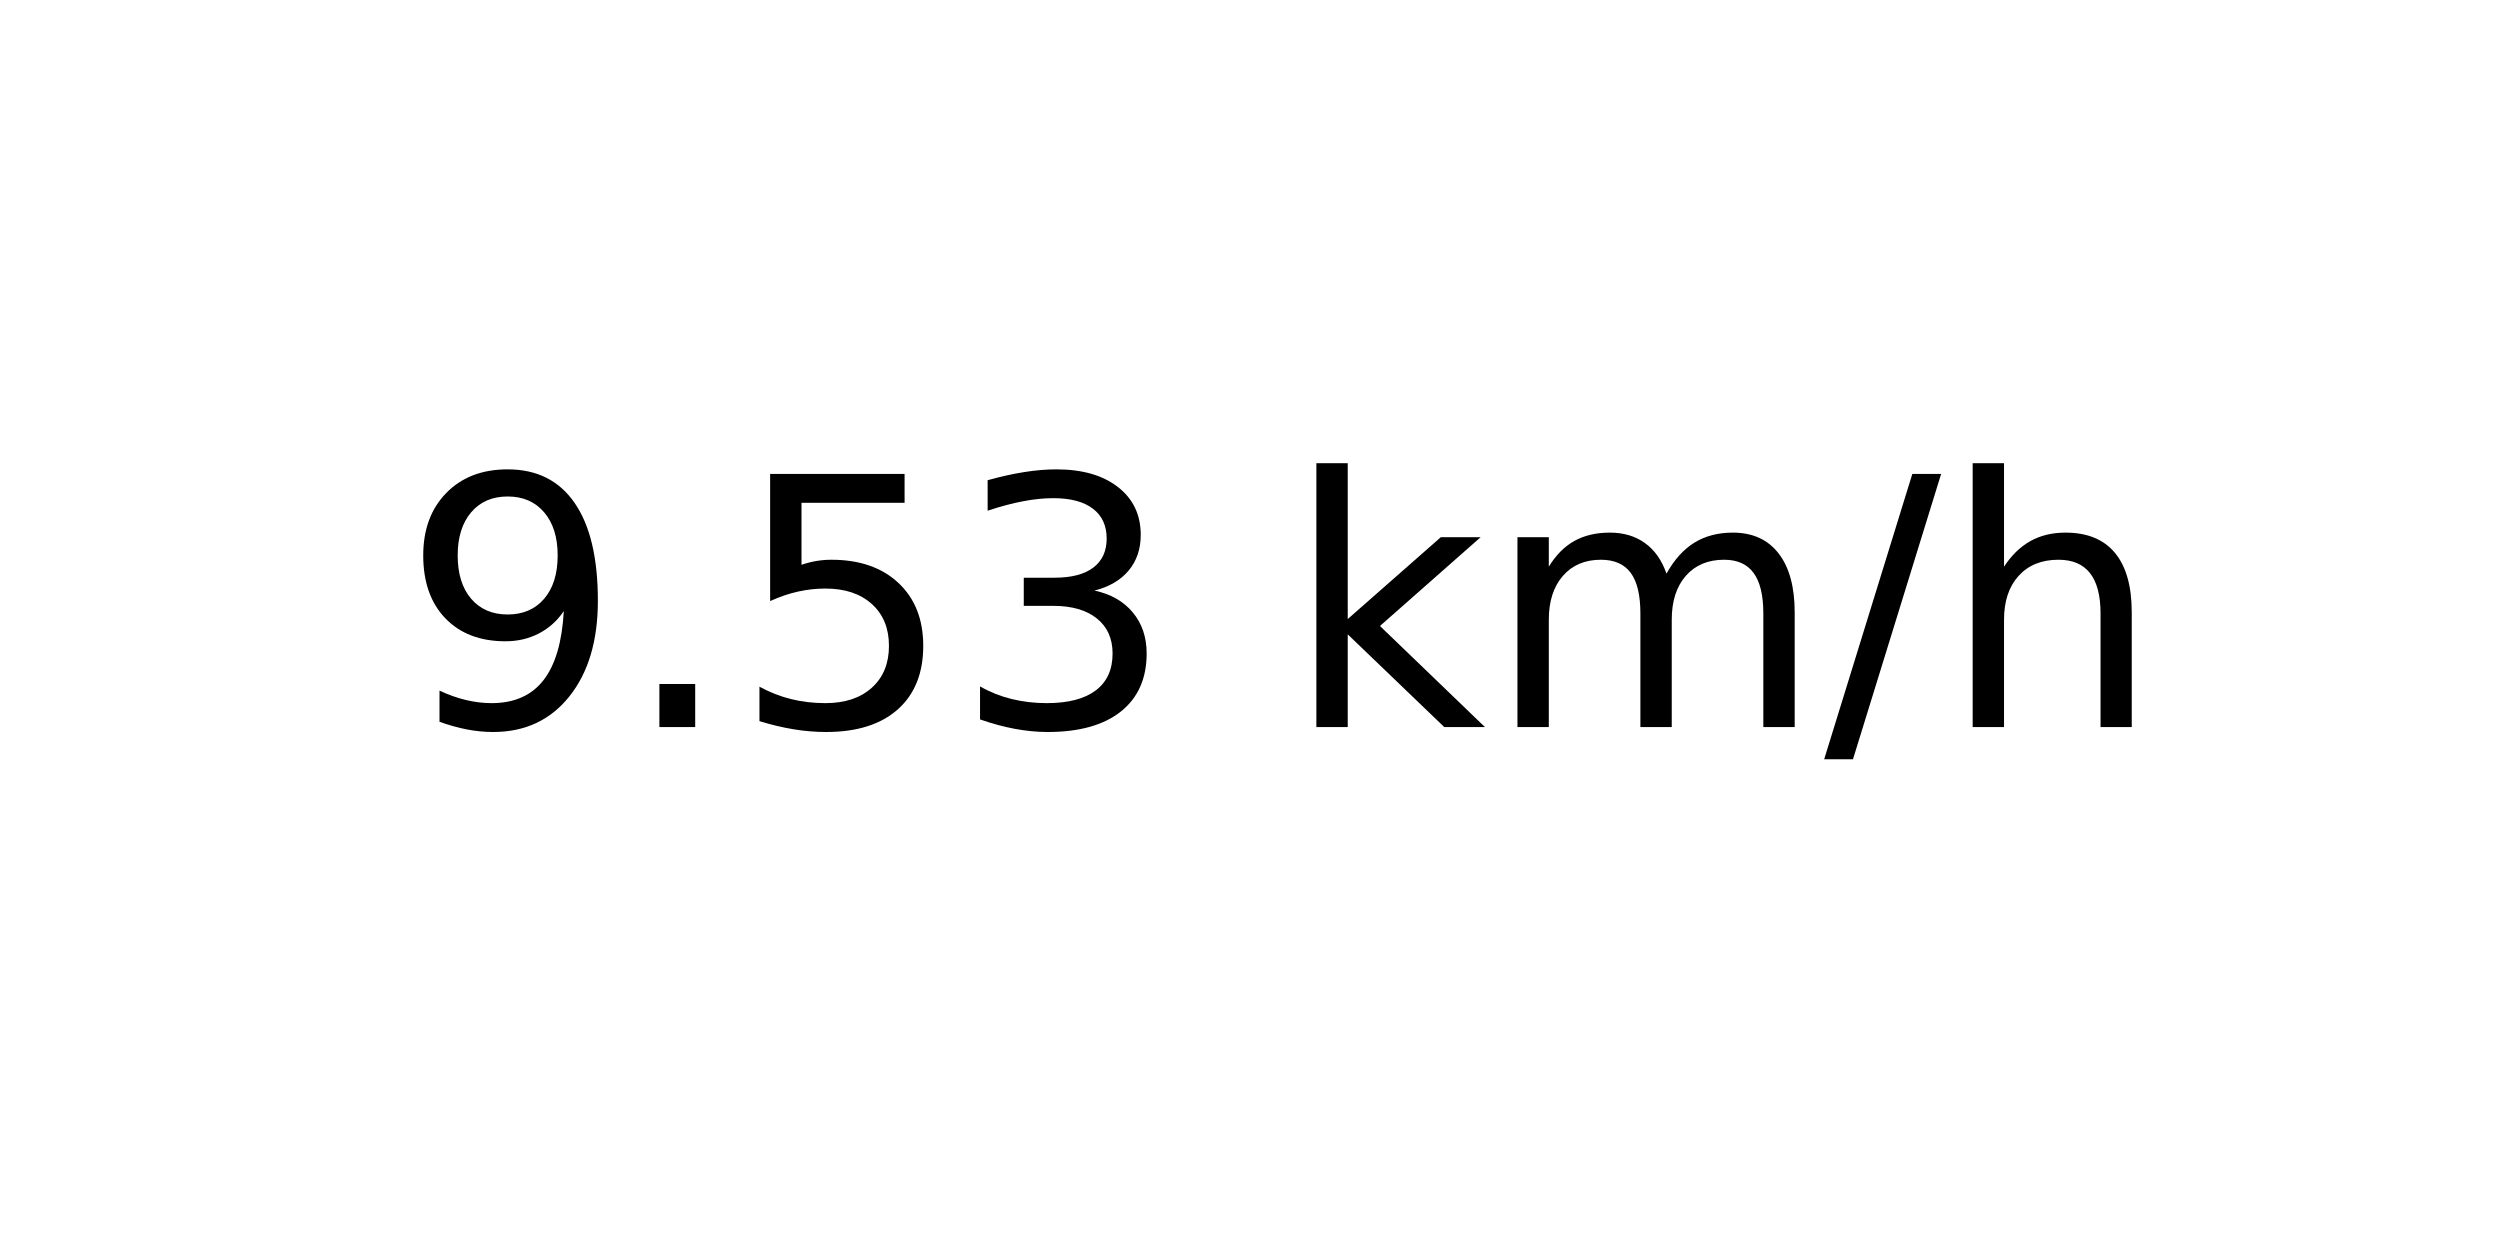
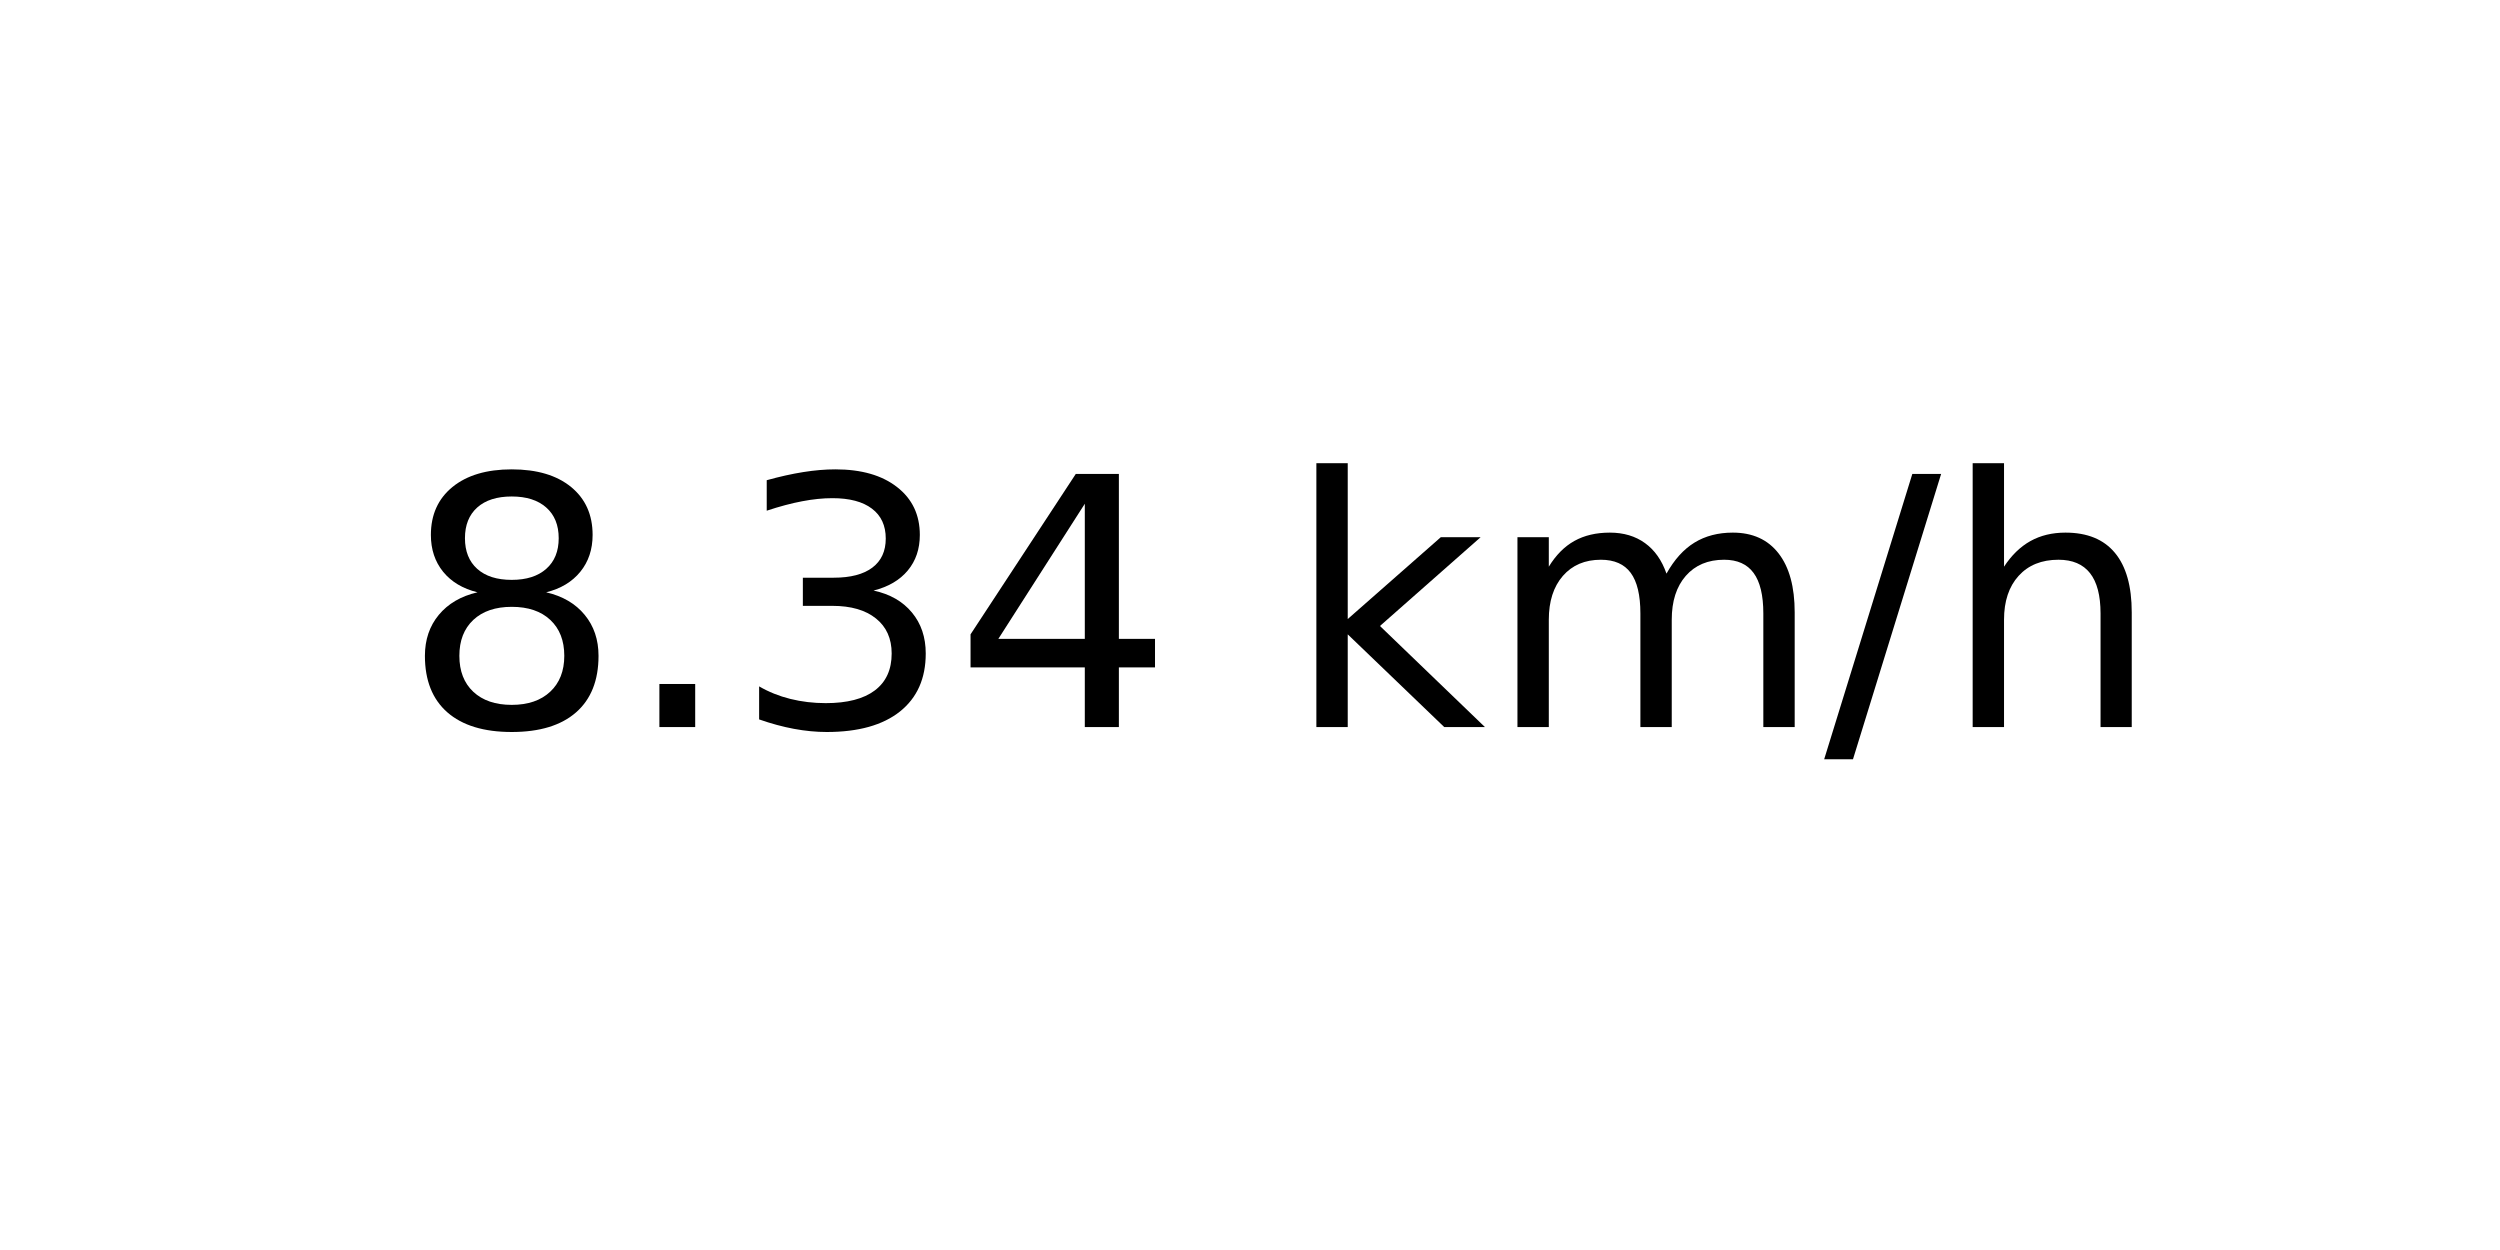
<svg xmlns="http://www.w3.org/2000/svg" xmlns:xlink="http://www.w3.org/1999/xlink" width="72pt" height="36pt" viewBox="0 0 72 36" version="1.1">
  <defs>
    <style type="text/css">*{stroke-linejoin: round; stroke-linecap: butt}</style>
  </defs>
  <g id="figure_1">
    <g id="axes_1">
      <g id="text_1">
        <g transform="translate(11.55937 20.93937) scale(0.1 -0.1)">
          <defs>
-             <path id="DejaVuSans-39" d="M 703 97  L 703 672  Q 941 559 1184 500  Q 1428 441 1663 441  Q 2288 441 2617 861  Q 2947 1281 2994 2138  Q 2813 1869 2534 1725  Q 2256 1581 1919 1581  Q 1219 1581 811 2004  Q 403 2428 403 3163  Q 403 3881 828 4315  Q 1253 4750 1959 4750  Q 2769 4750 3195 4129  Q 3622 3509 3622 2328  Q 3622 1225 3098 567  Q 2575 -91 1691 -91  Q 1453 -91 1209 -44  Q 966 3 703 97  z M 1959 2075  Q 2384 2075 2632 2365  Q 2881 2656 2881 3163  Q 2881 3666 2632 3958  Q 2384 4250 1959 4250  Q 1534 4250 1286 3958  Q 1038 3666 1038 3163  Q 1038 2656 1286 2365  Q 1534 2075 1959 2075  z " transform="scale(0.015625)" />
+             <path id="DejaVuSans-38" d="M 2034 2216  Q 1584 2216 1326 1975  Q 1069 1734 1069 1313  Q 1069 891 1326 650  Q 1584 409 2034 409  Q 2484 409 2743 651  Q 3003 894 3003 1313  Q 3003 1734 2745 1975  Q 2488 2216 2034 2216  z M 1403 2484  Q 997 2584 770 2862  Q 544 3141 544 3541  Q 544 4100 942 4425  Q 1341 4750 2034 4750  Q 2731 4750 3128 4425  Q 3525 4100 3525 3541  Q 3525 3141 3298 2862  Q 3072 2584 2669 2484  Q 3125 2378 3379 2068  Q 3634 1759 3634 1313  Q 3634 634 3220 271  Q 2806 -91 2034 -91  Q 1263 -91 848 271  Q 434 634 434 1313  Q 434 1759 690 2068  Q 947 2378 1403 2484  z M 1172 3481  Q 1172 3119 1398 2916  Q 1625 2713 2034 2713  Q 2441 2713 2670 2916  Q 2900 3119 2900 3481  Q 2900 3844 2670 4047  Q 2441 4250 2034 4250  Q 1625 4250 1398 4047  Q 1172 3844 1172 3481  z " transform="scale(0.015625)" />
            <path id="DejaVuSans-2e" d="M 684 794  L 1344 794  L 1344 0  L 684 0  L 684 794  z " transform="scale(0.015625)" />
-             <path id="DejaVuSans-35" d="M 691 4666  L 3169 4666  L 3169 4134  L 1269 4134  L 1269 2991  Q 1406 3038 1543 3061  Q 1681 3084 1819 3084  Q 2600 3084 3056 2656  Q 3513 2228 3513 1497  Q 3513 744 3044 326  Q 2575 -91 1722 -91  Q 1428 -91 1123 -41  Q 819 9 494 109  L 494 744  Q 775 591 1075 516  Q 1375 441 1709 441  Q 2250 441 2565 725  Q 2881 1009 2881 1497  Q 2881 1984 2565 2268  Q 2250 2553 1709 2553  Q 1456 2553 1204 2497  Q 953 2441 691 2322  L 691 4666  z " transform="scale(0.015625)" />
            <path id="DejaVuSans-33" d="M 2597 2516  Q 3050 2419 3304 2112  Q 3559 1806 3559 1356  Q 3559 666 3084 287  Q 2609 -91 1734 -91  Q 1441 -91 1130 -33  Q 819 25 488 141  L 488 750  Q 750 597 1062 519  Q 1375 441 1716 441  Q 2309 441 2620 675  Q 2931 909 2931 1356  Q 2931 1769 2642 2001  Q 2353 2234 1838 2234  L 1294 2234  L 1294 2753  L 1863 2753  Q 2328 2753 2575 2939  Q 2822 3125 2822 3475  Q 2822 3834 2567 4026  Q 2313 4219 1838 4219  Q 1578 4219 1281 4162  Q 984 4106 628 3988  L 628 4550  Q 988 4650 1302 4700  Q 1616 4750 1894 4750  Q 2613 4750 3031 4423  Q 3450 4097 3450 3541  Q 3450 3153 3228 2886  Q 3006 2619 2597 2516  z " transform="scale(0.015625)" />
+             <path id="DejaVuSans-34" d="M 2419 4116  L 825 1625  L 2419 1625  L 2419 4116  z M 2253 4666  L 3047 4666  L 3047 1625  L 3713 1625  L 3713 1100  L 3047 1100  L 3047 0  L 2419 0  L 2419 1100  L 313 1100  L 313 1709  L 2253 4666  z " transform="scale(0.015625)" />
            <path id="DejaVuSans-20" transform="scale(0.015625)" />
            <path id="DejaVuSans-6b" d="M 581 4863  L 1159 4863  L 1159 1991  L 2875 3500  L 3609 3500  L 1753 1863  L 3688 0  L 2938 0  L 1159 1709  L 1159 0  L 581 0  L 581 4863  z " transform="scale(0.015625)" />
            <path id="DejaVuSans-6d" d="M 3328 2828  Q 3544 3216 3844 3400  Q 4144 3584 4550 3584  Q 5097 3584 5394 3201  Q 5691 2819 5691 2113  L 5691 0  L 5113 0  L 5113 2094  Q 5113 2597 4934 2840  Q 4756 3084 4391 3084  Q 3944 3084 3684 2787  Q 3425 2491 3425 1978  L 3425 0  L 2847 0  L 2847 2094  Q 2847 2600 2669 2842  Q 2491 3084 2119 3084  Q 1678 3084 1418 2786  Q 1159 2488 1159 1978  L 1159 0  L 581 0  L 581 3500  L 1159 3500  L 1159 2956  Q 1356 3278 1631 3431  Q 1906 3584 2284 3584  Q 2666 3584 2933 3390  Q 3200 3197 3328 2828  z " transform="scale(0.015625)" />
            <path id="DejaVuSans-2f" d="M 1625 4666  L 2156 4666  L 531 -594  L 0 -594  L 1625 4666  z " transform="scale(0.015625)" />
            <path id="DejaVuSans-68" d="M 3513 2113  L 3513 0  L 2938 0  L 2938 2094  Q 2938 2591 2744 2837  Q 2550 3084 2163 3084  Q 1697 3084 1428 2787  Q 1159 2491 1159 1978  L 1159 0  L 581 0  L 581 4863  L 1159 4863  L 1159 2956  Q 1366 3272 1645 3428  Q 1925 3584 2291 3584  Q 2894 3584 3203 3211  Q 3513 2838 3513 2113  z " transform="scale(0.015625)" />
          </defs>
-           <use xlink:href="#DejaVuSans-39" />
+           <use xlink:href="#DejaVuSans-38" />
          <use xlink:href="#DejaVuSans-2e" x="63.623" />
-           <use xlink:href="#DejaVuSans-35" x="95.41" />
-           <use xlink:href="#DejaVuSans-33" x="159.033" />
+           <use xlink:href="#DejaVuSans-33" x="95.41" />
+           <use xlink:href="#DejaVuSans-34" x="159.033" />
          <use xlink:href="#DejaVuSans-20" x="222.656" />
          <use xlink:href="#DejaVuSans-6b" x="254.443" />
          <use xlink:href="#DejaVuSans-6d" x="312.354" />
          <use xlink:href="#DejaVuSans-2f" x="409.766" />
          <use xlink:href="#DejaVuSans-68" x="443.457" />
        </g>
      </g>
    </g>
  </g>
</svg>
